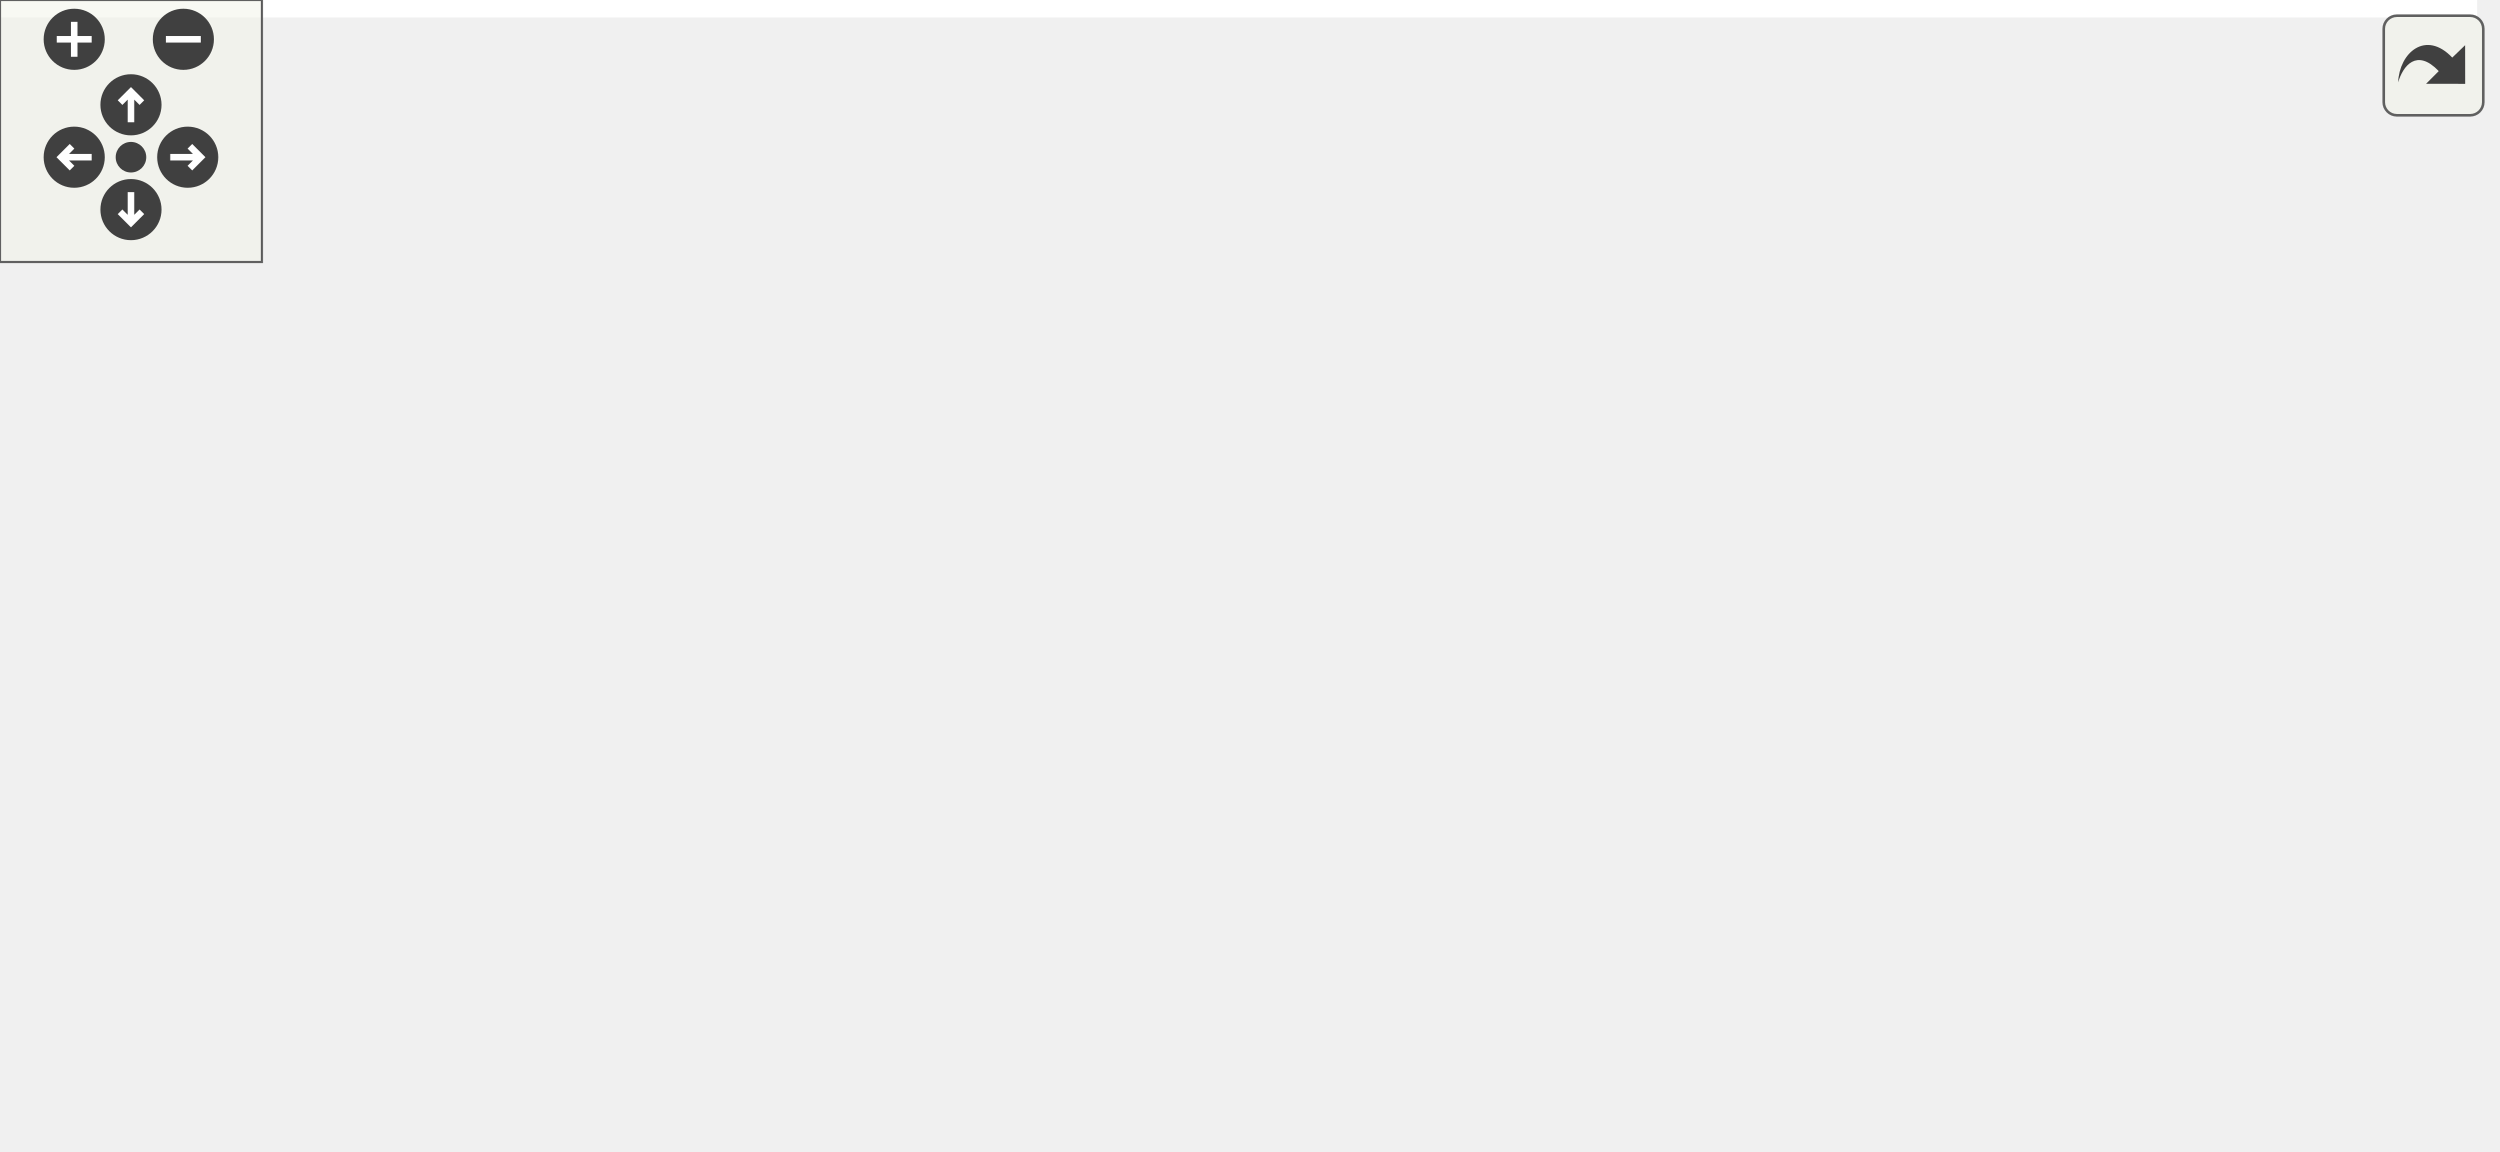
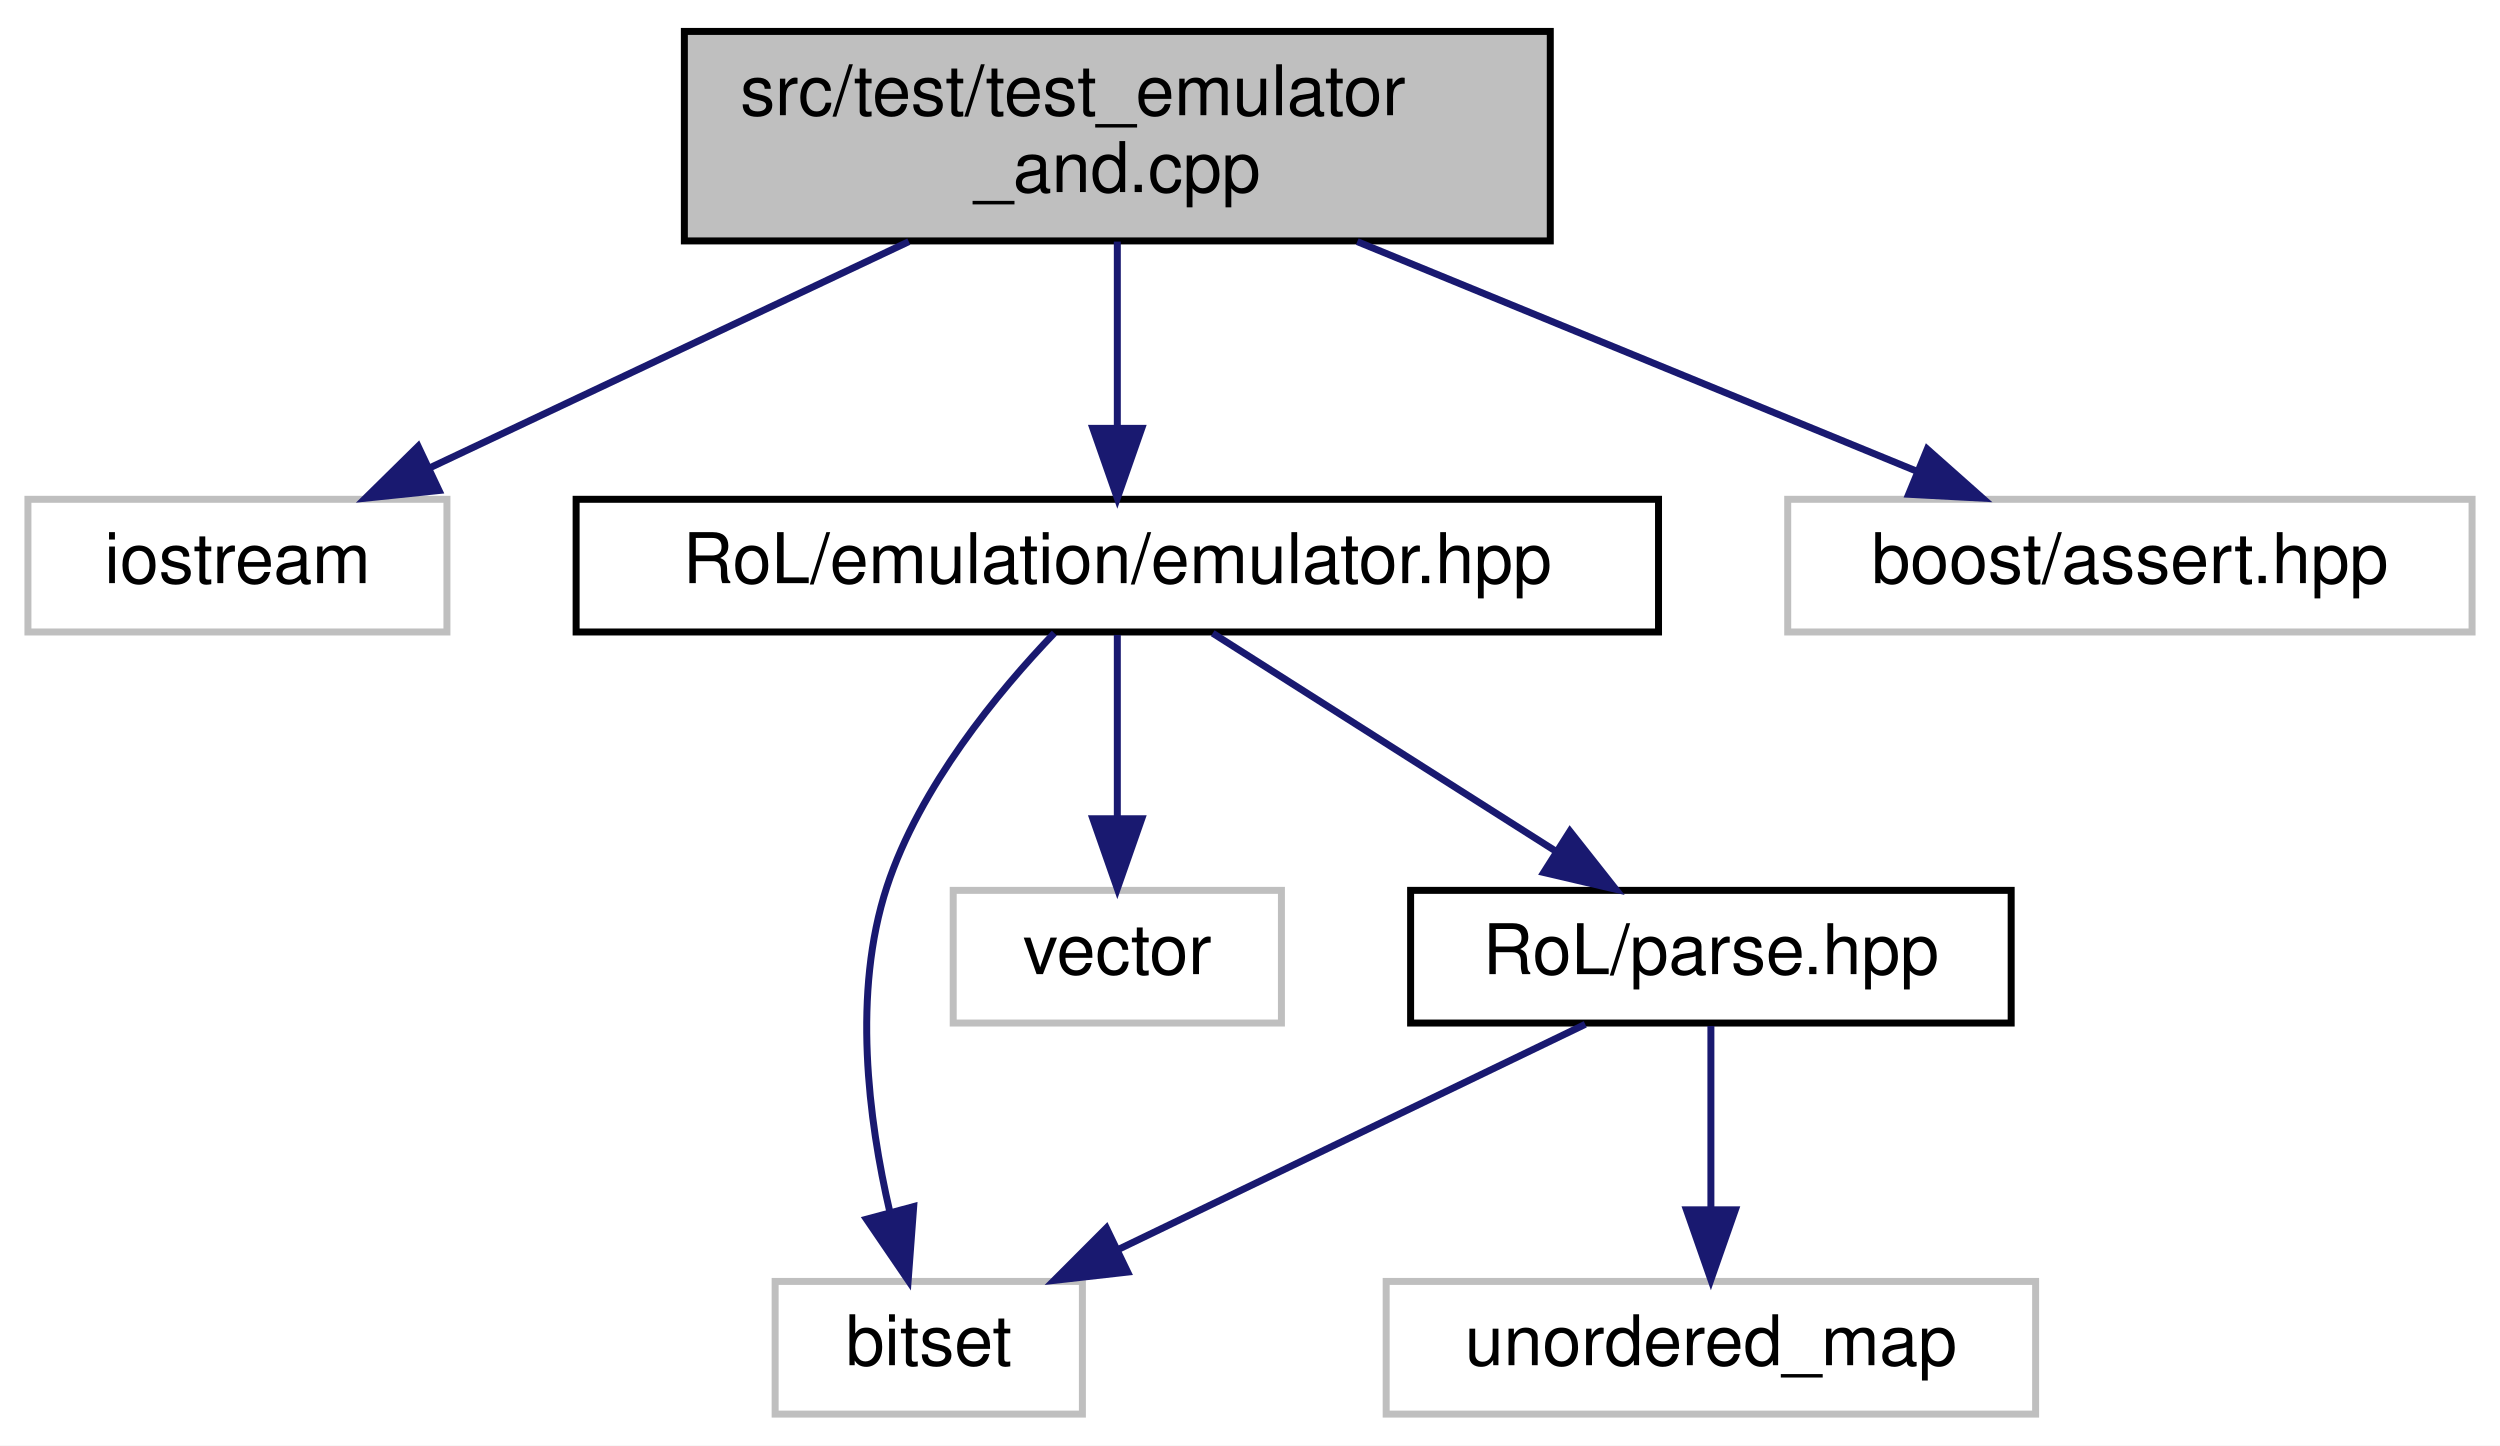
- <svg xmlns="http://www.w3.org/2000/svg" xmlns:xlink="http://www.w3.org/1999/xlink" id="main" version="1.1" xml:space="preserve">
-   <style type="text/css">
- .edge:hover path { stroke: red; }
- .edge:hover polygon { stroke: red; fill: red; }
- </style>
-   <defs>
-     <circle id="rim" cx="0" cy="0" r="7" />
-     <circle id="rim2" cx="0" cy="0" r="3.5" />
-     <g id="zoomPlus">
-       <use xlink:href="#rim" fill="#404040">
-         <set attributeName="fill" to="#808080" begin="zoomplus.mouseover" end="zoomplus.mouseout" />
-       </use>
-       <path d="M-4,0h8M0,-4v8" fill="none" stroke="white" stroke-width="1.5" pointer-events="none" />
-     </g>
-     <g id="zoomMin">
-       <use xlink:href="#rim" fill="#404040">
-         <set attributeName="fill" to="#808080" begin="zoomminus.mouseover" end="zoomminus.mouseout" />
-       </use>
-       <path d="M-4,0h8" fill="none" stroke="white" stroke-width="1.5" pointer-events="none" />
-     </g>
-     <g id="dirArrow">
-       <path fill="none" stroke="white" stroke-width="1.5" d="M0,-3.0v7 M-2.5,-0.5L0,-3.0L2.5,-0.5" />
-     </g>
-     <g id="resetDef">
-       <use xlink:href="#rim2" fill="#404040">
-         <set attributeName="fill" to="#808080" begin="reset.mouseover" end="reset.mouseout" />
-       </use>
-     </g>
-   </defs>
-   <svg id="graph" class="graph">
-     <g id="viewport">
-       <polygon fill="white" stroke="transparent" points="-4,4 -4,-203 567.5,-203 567.5,4 -4,4" />
-       <g id="node1" class="node">
-         <g id="a_node1">
-           <a xlink:title=" ">
-             <polygon fill="#bfbfbf" stroke="black" points="94,-168.5 94,-198.5 218,-198.5 218,-168.5 94,-168.5" />
-             <text text-anchor="start" x="102" y="-186.5" font-family="Helvetica,sans-Serif" font-size="10.00">src/test/test_emulator</text>
-             <text text-anchor="middle" x="156" y="-175.5" font-family="Helvetica,sans-Serif" font-size="10.00">_and.cpp</text>
-           </a>
-         </g>
-       </g>
-       <g id="node2" class="node">
-         <g id="a_node2">
-           <a xlink:title=" ">
-             <polygon fill="white" stroke="#bfbfbf" points="0,-112.5 0,-131.5 60,-131.5 60,-112.5 0,-112.5" />
-             <text text-anchor="middle" x="30" y="-119.5" font-family="Helvetica,sans-Serif" font-size="10.00">iostream</text>
-           </a>
-         </g>
-       </g>
-       <g id="edge1" class="edge">
-         <path fill="none" stroke="midnightblue" d="M126.14,-168.4C105.38,-158.59 77.9,-145.62 57.64,-136.05" />
-         <polygon fill="midnightblue" stroke="midnightblue" points="58.87,-132.76 48.33,-131.66 55.88,-139.09 58.87,-132.76" />
-       </g>
-       <g id="node3" class="node">
-         <g id="a_node3">
-           <a xlink:href="emulator_8hpp.html" target="_top" xlink:title=" ">
-             <polygon fill="white" stroke="black" points="78.5,-112.5 78.5,-131.5 233.5,-131.5 233.5,-112.5 78.5,-112.5" />
-             <text text-anchor="middle" x="156" y="-119.5" font-family="Helvetica,sans-Serif" font-size="10.00">RoL/emulation/emulator.hpp</text>
-           </a>
-         </g>
-       </g>
-       <g id="edge2" class="edge">
-         <path fill="none" stroke="midnightblue" d="M156,-168.4C156,-160.47 156,-150.46 156,-141.86" />
-         <polygon fill="midnightblue" stroke="midnightblue" points="159.5,-141.66 156,-131.66 152.5,-141.66 159.5,-141.66" />
-       </g>
-       <g id="node13" class="node">
-         <g id="a_node13">
-           <a xlink:title=" ">
-             <polygon fill="white" stroke="#bfbfbf" points="252,-112.5 252,-131.5 350,-131.5 350,-112.5 252,-112.5" />
-             <text text-anchor="middle" x="301" y="-119.5" font-family="Helvetica,sans-Serif" font-size="10.00">boost/assert.hpp</text>
-           </a>
-         </g>
-       </g>
-       <g id="edge14" class="edge">
-         <path fill="none" stroke="midnightblue" d="M190.36,-168.4C214.69,-158.42 247.03,-145.15 270.46,-135.53" />
-         <polygon fill="midnightblue" stroke="midnightblue" points="271.98,-138.69 279.9,-131.66 269.32,-132.22 271.98,-138.69" />
-       </g>
-       <g id="node4" class="node">
-         <g id="a_node4">
-           <a xlink:title=" ">
-             <polygon fill="white" stroke="#bfbfbf" points="65,-56.5 65,-75.5 109,-75.5 109,-56.5 65,-56.5" />
-             <text text-anchor="middle" x="87" y="-63.5" font-family="Helvetica,sans-Serif" font-size="10.00">bitset</text>
-           </a>
-         </g>
-       </g>
-       <g id="edge3" class="edge">
-         <path fill="none" stroke="midnightblue" d="M144.91,-112.32C134.51,-104.18 118.74,-91.84 106.28,-82.09" />
-         <polygon fill="midnightblue" stroke="midnightblue" points="108.32,-79.24 98.29,-75.83 104.01,-84.75 108.32,-79.24" />
-       </g>
-       <g id="node5" class="node">
-         <g id="a_node5">
-           <a xlink:title=" ">
-             <polygon fill="white" stroke="#bfbfbf" points="89,-0.5 89,-19.5 133,-19.5 133,-0.5 89,-0.5" />
-             <text text-anchor="middle" x="111" y="-7.5" font-family="Helvetica,sans-Serif" font-size="10.00">string</text>
-           </a>
-         </g>
-       </g>
-       <g id="edge4" class="edge">
-         <path fill="none" stroke="midnightblue" d="M152.47,-112.37C145.14,-94.46 128.15,-52.92 118.34,-28.95" />
-         <polygon fill="midnightblue" stroke="midnightblue" points="121.54,-27.52 114.51,-19.59 115.06,-30.17 121.54,-27.52" />
-       </g>
-       <g id="node6" class="node">
-         <g id="a_node6">
-           <a xlink:title=" ">
-             <polygon fill="white" stroke="#bfbfbf" points="151.5,-0.5 151.5,-19.5 198.5,-19.5 198.5,-0.5 151.5,-0.5" />
-             <text text-anchor="middle" x="175" y="-7.5" font-family="Helvetica,sans-Serif" font-size="10.00">vector</text>
-           </a>
-         </g>
-       </g>
-       <g id="edge5" class="edge">
-         <path fill="none" stroke="midnightblue" d="M157.49,-112.37C160.56,-94.62 167.63,-53.67 171.79,-29.6" />
-         <polygon fill="midnightblue" stroke="midnightblue" points="175.26,-30.04 173.52,-19.59 168.36,-28.85 175.26,-30.04" />
-       </g>
-       <g id="node7" class="node">
-         <g id="a_node7">
-           <a xlink:href="parse_8hpp.html" target="_top" xlink:title=" ">
-             <polygon fill="white" stroke="black" points="233,-56.5 233,-75.5 319,-75.5 319,-56.5 233,-56.5" />
-             <text text-anchor="middle" x="276" y="-63.5" font-family="Helvetica,sans-Serif" font-size="10.00">RoL/parse.hpp</text>
-           </a>
-         </g>
-       </g>
-       <g id="edge6" class="edge">
-         <path fill="none" stroke="midnightblue" d="M175.01,-112.44C194.59,-103.64 225.31,-89.81 247.73,-79.72" />
-         <polygon fill="midnightblue" stroke="midnightblue" points="249.39,-82.81 257.07,-75.52 246.52,-76.43 249.39,-82.81" />
-       </g>
-       <g id="edge10" class="edge">
-         <path fill="none" stroke="midnightblue" d="M249.86,-56.44C220.75,-46.92 173.71,-31.52 142.57,-21.33" />
-         <polygon fill="midnightblue" stroke="midnightblue" points="143.65,-18 133.06,-18.22 141.48,-24.66 143.65,-18" />
-       </g>
-       <g id="edge13" class="edge">
-         <path fill="none" stroke="midnightblue" d="M259.77,-56.32C243.65,-47.7 218.7,-34.36 200.04,-24.39" />
-         <polygon fill="midnightblue" stroke="midnightblue" points="201.66,-21.28 191.19,-19.65 198.36,-27.46 201.66,-21.28" />
-       </g>
-       <g id="node8" class="node">
-         <g id="a_node8">
-           <a xlink:title=" ">
-             <polygon fill="white" stroke="#bfbfbf" points="514.5,-0.5 514.5,-19.5 563.5,-19.5 563.5,-0.5 514.5,-0.5" />
-             <text text-anchor="middle" x="539" y="-7.5" font-family="Helvetica,sans-Serif" font-size="10.00">cctype</text>
-           </a>
-         </g>
-       </g>
-       <g id="edge7" class="edge">
-         <path fill="none" stroke="midnightblue" d="M319.01,-57.55C363.29,-49.67 434.47,-36.41 504.34,-20.27" />
-         <polygon fill="midnightblue" stroke="midnightblue" points="505.24,-23.66 514.18,-17.98 503.65,-16.84 505.24,-23.66" />
-       </g>
-       <g id="node9" class="node">
-         <g id="a_node9">
-           <a xlink:title=" ">
-             <polygon fill="white" stroke="#bfbfbf" points="216.5,-0.5 216.5,-19.5 269.5,-19.5 269.5,-0.5 216.5,-0.5" />
-             <text text-anchor="middle" x="243" y="-7.5" font-family="Helvetica,sans-Serif" font-size="10.00">cstddef</text>
-           </a>
-         </g>
-       </g>
-       <g id="edge8" class="edge">
-         <path fill="none" stroke="midnightblue" d="M270.55,-56.08C265.99,-48.61 259.33,-37.72 253.71,-28.52" />
-         <polygon fill="midnightblue" stroke="midnightblue" points="256.55,-26.46 248.35,-19.75 250.58,-30.11 256.55,-26.46" />
-       </g>
-       <g id="node10" class="node">
-         <g id="a_node10">
-           <a xlink:title=" ">
-             <polygon fill="white" stroke="#bfbfbf" points="288,-0.5 288,-19.5 326,-19.5 326,-0.5 288,-0.5" />
-             <text text-anchor="middle" x="307" y="-7.5" font-family="Helvetica,sans-Serif" font-size="10.00">map</text>
-           </a>
-         </g>
-       </g>
-       <g id="edge9" class="edge">
-         <path fill="none" stroke="midnightblue" d="M281.12,-56.08C285.41,-48.61 291.66,-37.72 296.94,-28.52" />
-         <polygon fill="midnightblue" stroke="midnightblue" points="300.03,-30.17 301.98,-19.75 293.96,-26.68 300.03,-30.17" />
-       </g>
-       <g id="node11" class="node">
-         <g id="a_node11">
-           <a xlink:title=" ">
-             <polygon fill="white" stroke="#bfbfbf" points="344.5,-0.5 344.5,-19.5 385.5,-19.5 385.5,-0.5 344.5,-0.5" />
-             <text text-anchor="middle" x="365" y="-7.5" font-family="Helvetica,sans-Serif" font-size="10.00">tuple</text>
-           </a>
-         </g>
-       </g>
-       <g id="edge11" class="edge">
-         <path fill="none" stroke="midnightblue" d="M290.3,-56.32C304.18,-47.9 325.49,-34.97 341.8,-25.07" />
-         <polygon fill="midnightblue" stroke="midnightblue" points="344,-27.83 350.74,-19.65 340.37,-21.85 344,-27.83" />
-       </g>
-       <g id="node12" class="node">
-         <g id="a_node12">
-           <a xlink:title=" ">
-             <polygon fill="white" stroke="#bfbfbf" points="403.5,-0.5 403.5,-19.5 496.5,-19.5 496.5,-0.5 403.5,-0.5" />
-             <text text-anchor="middle" x="450" y="-7.5" font-family="Helvetica,sans-Serif" font-size="10.00">unordered_map</text>
-           </a>
-         </g>
-       </g>
-       <g id="edge12" class="edge">
-         <path fill="none" stroke="midnightblue" d="M303.57,-56.44C333.1,-47.28 380.12,-32.69 412.88,-22.52" />
-         <polygon fill="midnightblue" stroke="midnightblue" points="414.04,-25.82 422.56,-19.52 411.97,-19.14 414.04,-25.82" />
+ <svg xmlns="http://www.w3.org/2000/svg" xmlns:xlink="http://www.w3.org/1999/xlink" width="358pt" height="207pt" viewBox="0.00 0.00 358.00 207.00">
+   <g id="graph0" class="graph" transform="scale(1 1) rotate(0) translate(4 203)">
+     <polygon fill="white" stroke="transparent" points="-4,4 -4,-203 354,-203 354,4 -4,4" />
+     <g id="node1" class="node">
+       <g id="a_node1">
+         <a xlink:title=" ">
+           <polygon fill="#bfbfbf" stroke="black" points="94,-168.5 94,-198.5 218,-198.5 218,-168.5 94,-168.5" />
+           <text text-anchor="start" x="102" y="-186.5" font-family="Helvetica,sans-Serif" font-size="10.00">src/test/test_emulator</text>
+           <text text-anchor="middle" x="156" y="-175.5" font-family="Helvetica,sans-Serif" font-size="10.00">_and.cpp</text>
+         </a>
      </g>
    </g>
-   </svg>
-   <g id="navigator" transform="translate(0 0)" fill="#404254">
-     <rect fill="#f2f5e9" fill-opacity="0.5" stroke="#606060" stroke-width=".5" x="0" y="0" width="60" height="60" />
-     <use id="zoomplus" xlink:href="#zoomPlus" x="17" y="9" />
-     <use id="zoomminus" xlink:href="#zoomMin" x="42" y="9" />
-     <use id="reset" xlink:href="#resetDef" x="30" y="36" />
-     <g id="arrowUp" xlink:href="#dirArrow" transform="translate(30 24)">
-       <use xlink:href="#rim" fill="#404040">
-         <set attributeName="fill" to="#808080" begin="arrowUp.mouseover" end="arrowUp.mouseout" />
-       </use>
-       <path fill="none" stroke="white" stroke-width="1.5" d="M0,-3.0v7 M-2.5,-0.5L0,-3.0L2.5,-0.5" />
+     <g id="node2" class="node">
+       <g id="a_node2">
+         <a xlink:title=" ">
+           <polygon fill="white" stroke="#bfbfbf" points="0,-112.5 0,-131.5 60,-131.5 60,-112.5 0,-112.5" />
+           <text text-anchor="middle" x="30" y="-119.5" font-family="Helvetica,sans-Serif" font-size="10.00">iostream</text>
+         </a>
+       </g>
    </g>
-     <g id="arrowRight" xlink:href="#dirArrow" transform="rotate(90) translate(36 -43)">
-       <use xlink:href="#rim" fill="#404040">
-         <set attributeName="fill" to="#808080" begin="arrowRight.mouseover" end="arrowRight.mouseout" />
-       </use>
-       <path fill="none" stroke="white" stroke-width="1.5" d="M0,-3.0v7 M-2.5,-0.5L0,-3.0L2.5,-0.5" />
+     <g id="edge1" class="edge">
+       <path fill="none" stroke="midnightblue" d="M126.14,-168.4C105.38,-158.59 77.9,-145.62 57.64,-136.05" />
+       <polygon fill="midnightblue" stroke="midnightblue" points="58.87,-132.76 48.33,-131.66 55.88,-139.09 58.87,-132.76" />
    </g>
-     <g id="arrowDown" xlink:href="#dirArrow" transform="rotate(180) translate(-30 -48)">
-       <use xlink:href="#rim" fill="#404040">
-         <set attributeName="fill" to="#808080" begin="arrowDown.mouseover" end="arrowDown.mouseout" />
-       </use>
-       <path fill="none" stroke="white" stroke-width="1.5" d="M0,-3.0v7 M-2.5,-0.5L0,-3.0L2.5,-0.5" />
+     <g id="node3" class="node">
+       <g id="a_node3">
+         <a xlink:href="emulator_8hpp.html" target="_top" xlink:title=" ">
+           <polygon fill="white" stroke="black" points="78.5,-112.5 78.5,-131.5 233.5,-131.5 233.5,-112.5 78.5,-112.5" />
+           <text text-anchor="middle" x="156" y="-119.5" font-family="Helvetica,sans-Serif" font-size="10.00">RoL/emulation/emulator.hpp</text>
+         </a>
+       </g>
    </g>
-     <g id="arrowLeft" xlink:href="#dirArrow" transform="rotate(270) translate(-36 17)">
-       <use xlink:href="#rim" fill="#404040">
-         <set attributeName="fill" to="#808080" begin="arrowLeft.mouseover" end="arrowLeft.mouseout" />
-       </use>
-       <path fill="none" stroke="white" stroke-width="1.5" d="M0,-3.0v7 M-2.5,-0.5L0,-3.0L2.5,-0.5" />
+     <g id="edge2" class="edge">
+       <path fill="none" stroke="midnightblue" d="M156,-168.4C156,-160.47 156,-150.46 156,-141.86" />
+       <polygon fill="midnightblue" stroke="midnightblue" points="159.5,-141.66 156,-131.66 152.5,-141.66 159.5,-141.66" />
+     </g>
+     <g id="node8" class="node">
+       <g id="a_node8">
+         <a xlink:title=" ">
+           <polygon fill="white" stroke="#bfbfbf" points="252,-112.5 252,-131.5 350,-131.5 350,-112.5 252,-112.5" />
+           <text text-anchor="middle" x="301" y="-119.5" font-family="Helvetica,sans-Serif" font-size="10.00">boost/assert.hpp</text>
+         </a>
+       </g>
+     </g>
+     <g id="edge8" class="edge">
+       <path fill="none" stroke="midnightblue" d="M190.36,-168.4C214.69,-158.42 247.03,-145.15 270.46,-135.53" />
+       <polygon fill="midnightblue" stroke="midnightblue" points="271.98,-138.69 279.9,-131.66 269.32,-132.22 271.98,-138.69" />
+     </g>
+     <g id="node4" class="node">
+       <g id="a_node4">
+         <a xlink:title=" ">
+           <polygon fill="white" stroke="#bfbfbf" points="107,-0.5 107,-19.5 151,-19.5 151,-0.5 107,-0.5" />
+           <text text-anchor="middle" x="129" y="-7.5" font-family="Helvetica,sans-Serif" font-size="10.00">bitset</text>
+         </a>
+       </g>
+     </g>
+     <g id="edge3" class="edge">
+       <path fill="none" stroke="midnightblue" d="M146.98,-112.34C138.93,-103.93 127.7,-90.36 123,-76 118.04,-60.85 120.34,-42.73 123.42,-29.48" />
+       <polygon fill="midnightblue" stroke="midnightblue" points="126.84,-30.22 126.05,-19.66 120.08,-28.41 126.84,-30.22" />
+     </g>
+     <g id="node5" class="node">
+       <g id="a_node5">
+         <a xlink:title=" ">
+           <polygon fill="white" stroke="#bfbfbf" points="132.5,-56.5 132.5,-75.5 179.5,-75.5 179.5,-56.5 132.5,-56.5" />
+           <text text-anchor="middle" x="156" y="-63.5" font-family="Helvetica,sans-Serif" font-size="10.00">vector</text>
+         </a>
+       </g>
+     </g>
+     <g id="edge4" class="edge">
+       <path fill="none" stroke="midnightblue" d="M156,-112.08C156,-105.01 156,-94.86 156,-85.99" />
+       <polygon fill="midnightblue" stroke="midnightblue" points="159.5,-85.75 156,-75.75 152.5,-85.75 159.5,-85.75" />
+     </g>
+     <g id="node6" class="node">
+       <g id="a_node6">
+         <a xlink:href="parse_8hpp.html" target="_top" xlink:title=" ">
+           <polygon fill="white" stroke="black" points="198,-56.5 198,-75.5 284,-75.5 284,-56.5 198,-56.5" />
+           <text text-anchor="middle" x="241" y="-63.5" font-family="Helvetica,sans-Serif" font-size="10.00">RoL/parse.hpp</text>
+         </a>
+       </g>
+     </g>
+     <g id="edge5" class="edge">
+       <path fill="none" stroke="midnightblue" d="M169.66,-112.32C182.92,-103.9 203.27,-90.97 218.85,-81.07" />
+       <polygon fill="midnightblue" stroke="midnightblue" points="220.81,-83.97 227.38,-75.65 217.06,-78.06 220.81,-83.97" />
+     </g>
+     <g id="edge6" class="edge">
+       <path fill="none" stroke="midnightblue" d="M223.01,-56.32C204.96,-47.62 176.95,-34.12 156.2,-24.11" />
+       <polygon fill="midnightblue" stroke="midnightblue" points="157.48,-20.84 146.95,-19.65 154.44,-27.15 157.48,-20.84" />
+     </g>
+     <g id="node7" class="node">
+       <g id="a_node7">
+         <a xlink:title=" ">
+           <polygon fill="white" stroke="#bfbfbf" points="194.5,-0.5 194.5,-19.5 287.5,-19.5 287.5,-0.5 194.5,-0.5" />
+           <text text-anchor="middle" x="241" y="-7.5" font-family="Helvetica,sans-Serif" font-size="10.00">unordered_map</text>
+         </a>
+       </g>
+     </g>
+     <g id="edge7" class="edge">
+       <path fill="none" stroke="midnightblue" d="M241,-56.08C241,-49.01 241,-38.86 241,-29.99" />
+       <polygon fill="midnightblue" stroke="midnightblue" points="244.5,-29.75 241,-19.75 237.5,-29.75 244.5,-29.75" />
    </g>
  </g>
-   <svg viewBox="0 0 15 15" width="100%" height="30px" preserveAspectRatio="xMaxYMin meet">
-     <g id="arrow_out" transform="scale(0.3 0.3)">
-       <a xlink:href="test__emulator__and_8cpp__incl_org.svg" target="_base">
-         <rect id="button" ry="5" rx="5" y="6" x="6" height="38" width="38" fill="#f2f5e9" fill-opacity="0.5" stroke="#606060" stroke-width="1.0" />
-         <path id="arrow" d="M 11.5,31.437 C 11.94,20.098 22.043,11.323 32.159,21.979 L 37.069,17.246 C 37.069,17.246 37.088,32 37.088,32 L 22.16,31.978 C 22.16,31.978 26.998,27.14 26.998,27.14 C 18.529,18.264 13.292,25.23 11.5,31.437 z" style="fill:#404040;" />
-       </a>
-     </g>
-   </svg>
</svg>
